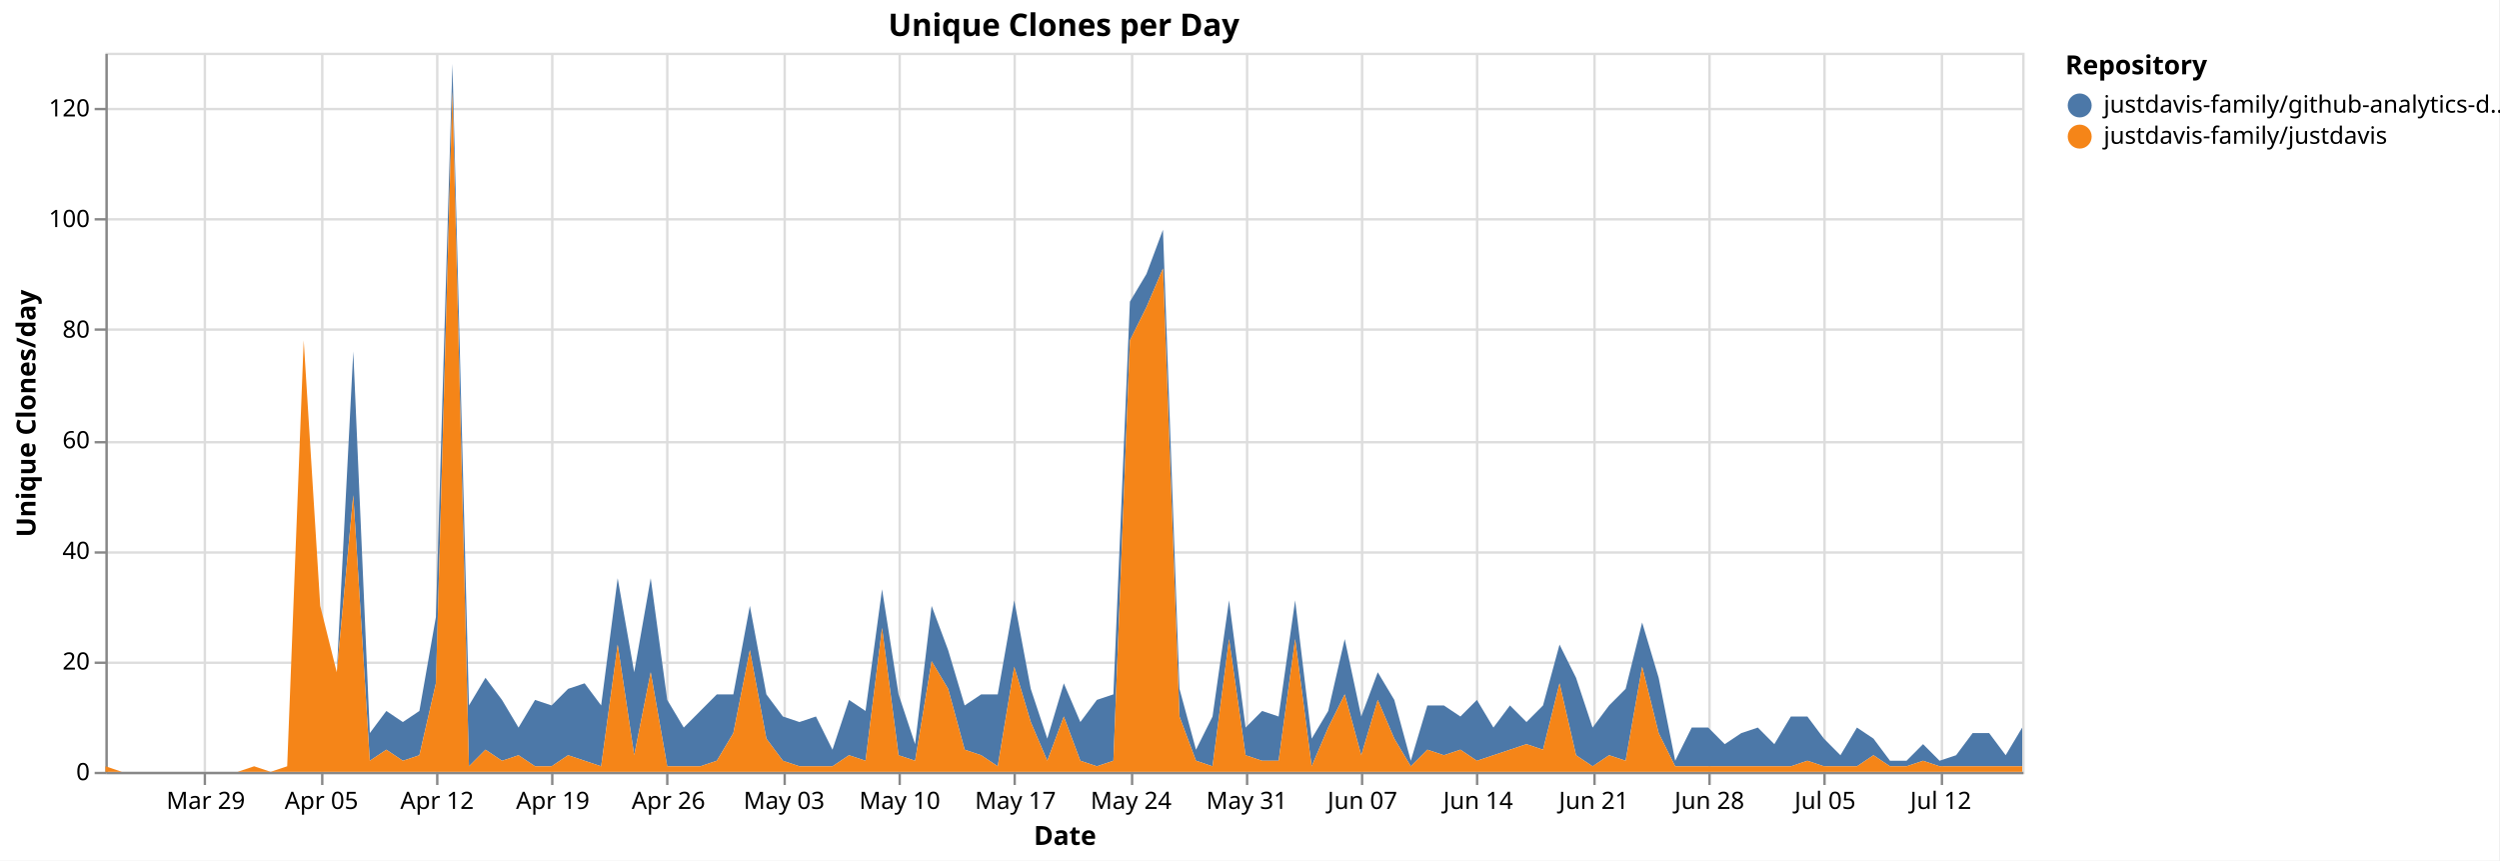
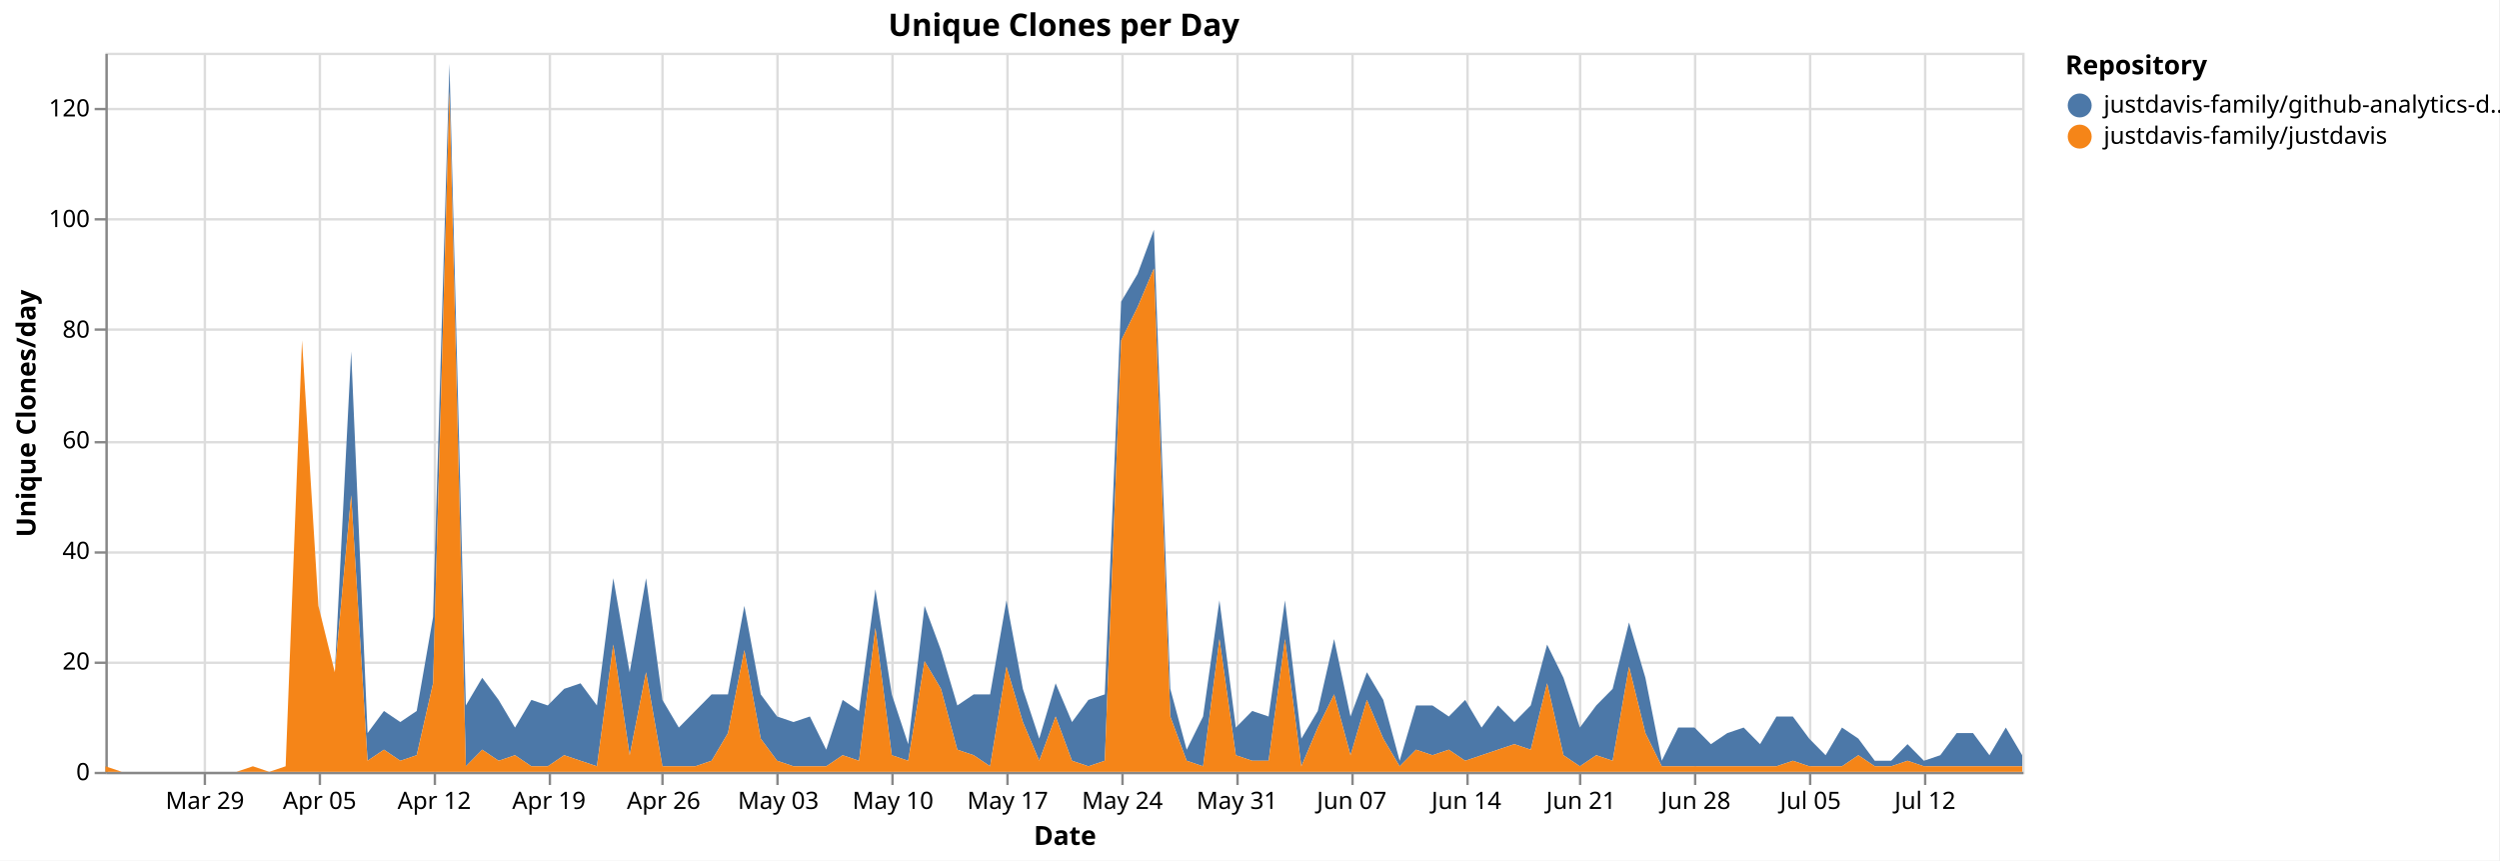
<svg xmlns="http://www.w3.org/2000/svg" version="1.1" class="marks" width="1043" height="359" viewBox="0 0 1043 359">
  <rect width="1043" height="359" fill="white" />
  <g fill="none" stroke-miterlimit="10" transform="translate(44,22)">
    <g class="mark-group role-frame root" role="graphics-object" aria-roledescription="group mark container">
      <g transform="translate(0,0)">
        <path class="background" aria-hidden="true" d="M0.5,0.5h800v300h-800Z" stroke="#ddd" />
        <g>
          <g class="mark-group role-axis" aria-hidden="true">
            <g transform="translate(0.5,300.5)">
              <path class="background" aria-hidden="true" d="M0,0h0v0h0Z" pointer-events="none" />
              <g>
                <g class="mark-rule role-axis-grid" pointer-events="none">
                  <line transform="translate(41,-300)" x2="0" y2="300" stroke="#ddd" stroke-width="1" opacity="1" />
-                   <line transform="translate(90,-300)" x2="0" y2="300" stroke="#ddd" stroke-width="1" opacity="1" />
-                   <line transform="translate(138,-300)" x2="0" y2="300" stroke="#ddd" stroke-width="1" opacity="1" />
-                   <line transform="translate(186,-300)" x2="0" y2="300" stroke="#ddd" stroke-width="1" opacity="1" />
-                   <line transform="translate(234,-300)" x2="0" y2="300" stroke="#ddd" stroke-width="1" opacity="1" />
-                   <line transform="translate(283,-300)" x2="0" y2="300" stroke="#ddd" stroke-width="1" opacity="1" />
-                   <line transform="translate(331,-300)" x2="0" y2="300" stroke="#ddd" stroke-width="1" opacity="1" />
-                   <line transform="translate(379,-300)" x2="0" y2="300" stroke="#ddd" stroke-width="1" opacity="1" />
-                   <line transform="translate(428,-300)" x2="0" y2="300" stroke="#ddd" stroke-width="1" opacity="1" />
-                   <line transform="translate(476,-300)" x2="0" y2="300" stroke="#ddd" stroke-width="1" opacity="1" />
-                   <line transform="translate(524,-300)" x2="0" y2="300" stroke="#ddd" stroke-width="1" opacity="1" />
-                   <line transform="translate(572,-300)" x2="0" y2="300" stroke="#ddd" stroke-width="1" opacity="1" />
-                   <line transform="translate(621,-300)" x2="0" y2="300" stroke="#ddd" stroke-width="1" opacity="1" />
-                   <line transform="translate(669,-300)" x2="0" y2="300" stroke="#ddd" stroke-width="1" opacity="1" />
-                   <line transform="translate(717,-300)" x2="0" y2="300" stroke="#ddd" stroke-width="1" opacity="1" />
-                   <line transform="translate(766,-300)" x2="0" y2="300" stroke="#ddd" stroke-width="1" opacity="1" />
+                   <line transform="translate(89,-300)" x2="0" y2="300" stroke="#ddd" stroke-width="1" opacity="1" />
+                   <line transform="translate(137,-300)" x2="0" y2="300" stroke="#ddd" stroke-width="1" opacity="1" />
+                   <line transform="translate(185,-300)" x2="0" y2="300" stroke="#ddd" stroke-width="1" opacity="1" />
+                   <line transform="translate(232,-300)" x2="0" y2="300" stroke="#ddd" stroke-width="1" opacity="1" />
+                   <line transform="translate(280,-300)" x2="0" y2="300" stroke="#ddd" stroke-width="1" opacity="1" />
+                   <line transform="translate(328,-300)" x2="0" y2="300" stroke="#ddd" stroke-width="1" opacity="1" />
+                   <line transform="translate(376,-300)" x2="0" y2="300" stroke="#ddd" stroke-width="1" opacity="1" />
+                   <line transform="translate(424,-300)" x2="0" y2="300" stroke="#ddd" stroke-width="1" opacity="1" />
+                   <line transform="translate(472,-300)" x2="0" y2="300" stroke="#ddd" stroke-width="1" opacity="1" />
+                   <line transform="translate(520,-300)" x2="0" y2="300" stroke="#ddd" stroke-width="1" opacity="1" />
+                   <line transform="translate(568,-300)" x2="0" y2="300" stroke="#ddd" stroke-width="1" opacity="1" />
+                   <line transform="translate(615,-300)" x2="0" y2="300" stroke="#ddd" stroke-width="1" opacity="1" />
+                   <line transform="translate(663,-300)" x2="0" y2="300" stroke="#ddd" stroke-width="1" opacity="1" />
+                   <line transform="translate(711,-300)" x2="0" y2="300" stroke="#ddd" stroke-width="1" opacity="1" />
+                   <line transform="translate(759,-300)" x2="0" y2="300" stroke="#ddd" stroke-width="1" opacity="1" />
                </g>
              </g>
              <path class="foreground" aria-hidden="true" d="" pointer-events="none" display="none" />
            </g>
          </g>
          <g class="mark-group role-axis" aria-hidden="true">
            <g transform="translate(0.5,0.5)">
              <path class="background" aria-hidden="true" d="M0,0h0v0h0Z" pointer-events="none" />
              <g>
                <g class="mark-rule role-axis-grid" pointer-events="none">
                  <line transform="translate(0,300)" x2="800" y2="0" stroke="#ddd" stroke-width="1" opacity="1" />
                  <line transform="translate(0,254)" x2="800" y2="0" stroke="#ddd" stroke-width="1" opacity="1" />
                  <line transform="translate(0,208)" x2="800" y2="0" stroke="#ddd" stroke-width="1" opacity="1" />
                  <line transform="translate(0,162)" x2="800" y2="0" stroke="#ddd" stroke-width="1" opacity="1" />
                  <line transform="translate(0,115)" x2="800" y2="0" stroke="#ddd" stroke-width="1" opacity="1" />
                  <line transform="translate(0,69)" x2="800" y2="0" stroke="#ddd" stroke-width="1" opacity="1" />
                  <line transform="translate(0,23)" x2="800" y2="0" stroke="#ddd" stroke-width="1" opacity="1" />
                </g>
              </g>
              <path class="foreground" aria-hidden="true" d="" pointer-events="none" display="none" />
            </g>
          </g>
-           <g class="mark-group role-axis" role="graphics-symbol" aria-roledescription="axis" aria-label="X-axis titled 'Date' for a time scale with values from Monday, 23 March 2026, 12:00:00 AM to Friday, 17 July 2026, 12:00:00 AM">
+           <g class="mark-group role-axis" role="graphics-symbol" aria-roledescription="axis" aria-label="X-axis titled 'Date' for a time scale with values from Monday, 23 March 2026, 12:00:00 AM to Saturday, 18 July 2026, 12:00:00 AM">
            <g transform="translate(0.5,300.5)">
              <path class="background" aria-hidden="true" d="M0,0h0v0h0Z" pointer-events="none" />
              <g>
                <g class="mark-rule role-axis-tick" pointer-events="none">
                  <line transform="translate(41,0)" x2="0" y2="5" stroke="#888" stroke-width="1" opacity="1" />
-                   <line transform="translate(90,0)" x2="0" y2="5" stroke="#888" stroke-width="1" opacity="1" />
-                   <line transform="translate(138,0)" x2="0" y2="5" stroke="#888" stroke-width="1" opacity="1" />
-                   <line transform="translate(186,0)" x2="0" y2="5" stroke="#888" stroke-width="1" opacity="1" />
-                   <line transform="translate(234,0)" x2="0" y2="5" stroke="#888" stroke-width="1" opacity="1" />
-                   <line transform="translate(283,0)" x2="0" y2="5" stroke="#888" stroke-width="1" opacity="1" />
-                   <line transform="translate(331,0)" x2="0" y2="5" stroke="#888" stroke-width="1" opacity="1" />
-                   <line transform="translate(379,0)" x2="0" y2="5" stroke="#888" stroke-width="1" opacity="1" />
-                   <line transform="translate(428,0)" x2="0" y2="5" stroke="#888" stroke-width="1" opacity="1" />
-                   <line transform="translate(476,0)" x2="0" y2="5" stroke="#888" stroke-width="1" opacity="1" />
-                   <line transform="translate(524,0)" x2="0" y2="5" stroke="#888" stroke-width="1" opacity="1" />
-                   <line transform="translate(572,0)" x2="0" y2="5" stroke="#888" stroke-width="1" opacity="1" />
-                   <line transform="translate(621,0)" x2="0" y2="5" stroke="#888" stroke-width="1" opacity="1" />
-                   <line transform="translate(669,0)" x2="0" y2="5" stroke="#888" stroke-width="1" opacity="1" />
-                   <line transform="translate(717,0)" x2="0" y2="5" stroke="#888" stroke-width="1" opacity="1" />
-                   <line transform="translate(766,0)" x2="0" y2="5" stroke="#888" stroke-width="1" opacity="1" />
+                   <line transform="translate(89,0)" x2="0" y2="5" stroke="#888" stroke-width="1" opacity="1" />
+                   <line transform="translate(137,0)" x2="0" y2="5" stroke="#888" stroke-width="1" opacity="1" />
+                   <line transform="translate(185,0)" x2="0" y2="5" stroke="#888" stroke-width="1" opacity="1" />
+                   <line transform="translate(232,0)" x2="0" y2="5" stroke="#888" stroke-width="1" opacity="1" />
+                   <line transform="translate(280,0)" x2="0" y2="5" stroke="#888" stroke-width="1" opacity="1" />
+                   <line transform="translate(328,0)" x2="0" y2="5" stroke="#888" stroke-width="1" opacity="1" />
+                   <line transform="translate(376,0)" x2="0" y2="5" stroke="#888" stroke-width="1" opacity="1" />
+                   <line transform="translate(424,0)" x2="0" y2="5" stroke="#888" stroke-width="1" opacity="1" />
+                   <line transform="translate(472,0)" x2="0" y2="5" stroke="#888" stroke-width="1" opacity="1" />
+                   <line transform="translate(520,0)" x2="0" y2="5" stroke="#888" stroke-width="1" opacity="1" />
+                   <line transform="translate(568,0)" x2="0" y2="5" stroke="#888" stroke-width="1" opacity="1" />
+                   <line transform="translate(615,0)" x2="0" y2="5" stroke="#888" stroke-width="1" opacity="1" />
+                   <line transform="translate(663,0)" x2="0" y2="5" stroke="#888" stroke-width="1" opacity="1" />
+                   <line transform="translate(711,0)" x2="0" y2="5" stroke="#888" stroke-width="1" opacity="1" />
+                   <line transform="translate(759,0)" x2="0" y2="5" stroke="#888" stroke-width="1" opacity="1" />
                </g>
                <g class="mark-text role-axis-label" pointer-events="none">
-                   <text text-anchor="middle" transform="translate(41.37931,15)" font-family="sans-serif" font-size="10px" fill="#000" opacity="1">Mar 29</text>
-                   <text text-anchor="middle" transform="translate(89.65517,15)" font-family="sans-serif" font-size="10px" fill="#000" opacity="1">Apr 05</text>
-                   <text text-anchor="middle" transform="translate(137.931,15)" font-family="sans-serif" font-size="10px" fill="#000" opacity="1">Apr 12</text>
-                   <text text-anchor="middle" transform="translate(186.2069,15)" font-family="sans-serif" font-size="10px" fill="#000" opacity="1">Apr 19</text>
-                   <text text-anchor="middle" transform="translate(234.4828,15)" font-family="sans-serif" font-size="10px" fill="#000" opacity="1">Apr 26</text>
-                   <text text-anchor="middle" transform="translate(282.7586,15)" font-family="sans-serif" font-size="10px" fill="#000" opacity="1">May 03</text>
-                   <text text-anchor="middle" transform="translate(331.0345,15)" font-family="sans-serif" font-size="10px" fill="#000" opacity="1">May 10</text>
-                   <text text-anchor="middle" transform="translate(379.3103,15)" font-family="sans-serif" font-size="10px" fill="#000" opacity="1">May 17</text>
-                   <text text-anchor="middle" transform="translate(427.5862,15)" font-family="sans-serif" font-size="10px" fill="#000" opacity="1">May 24</text>
-                   <text text-anchor="middle" transform="translate(475.8621,15)" font-family="sans-serif" font-size="10px" fill="#000" opacity="1">May 31</text>
-                   <text text-anchor="middle" transform="translate(524.1379,15)" font-family="sans-serif" font-size="10px" fill="#000" opacity="1">Jun 07</text>
-                   <text text-anchor="middle" transform="translate(572.4138,15)" font-family="sans-serif" font-size="10px" fill="#000" opacity="1">Jun 14</text>
-                   <text text-anchor="middle" transform="translate(620.6897,15)" font-family="sans-serif" font-size="10px" fill="#000" opacity="1">Jun 21</text>
-                   <text text-anchor="middle" transform="translate(668.9655,15)" font-family="sans-serif" font-size="10px" fill="#000" opacity="1">Jun 28</text>
-                   <text text-anchor="middle" transform="translate(717.2414,15)" font-family="sans-serif" font-size="10px" fill="#000" opacity="1">Jul 05</text>
-                   <text text-anchor="middle" transform="translate(765.5172,15)" font-family="sans-serif" font-size="10px" fill="#000" opacity="1">Jul 12</text>
+                   <text text-anchor="middle" transform="translate(41.02564,15)" font-family="sans-serif" font-size="10px" fill="#000" opacity="1">Mar 29</text>
+                   <text text-anchor="middle" transform="translate(88.88889,15)" font-family="sans-serif" font-size="10px" fill="#000" opacity="1">Apr 05</text>
+                   <text text-anchor="middle" transform="translate(136.7521,15)" font-family="sans-serif" font-size="10px" fill="#000" opacity="1">Apr 12</text>
+                   <text text-anchor="middle" transform="translate(184.6154,15)" font-family="sans-serif" font-size="10px" fill="#000" opacity="1">Apr 19</text>
+                   <text text-anchor="middle" transform="translate(232.4786,15)" font-family="sans-serif" font-size="10px" fill="#000" opacity="1">Apr 26</text>
+                   <text text-anchor="middle" transform="translate(280.3419,15)" font-family="sans-serif" font-size="10px" fill="#000" opacity="1">May 03</text>
+                   <text text-anchor="middle" transform="translate(328.2051,15)" font-family="sans-serif" font-size="10px" fill="#000" opacity="1">May 10</text>
+                   <text text-anchor="middle" transform="translate(376.0684,15)" font-family="sans-serif" font-size="10px" fill="#000" opacity="1">May 17</text>
+                   <text text-anchor="middle" transform="translate(423.9316,15)" font-family="sans-serif" font-size="10px" fill="#000" opacity="1">May 24</text>
+                   <text text-anchor="middle" transform="translate(471.7949,15)" font-family="sans-serif" font-size="10px" fill="#000" opacity="1">May 31</text>
+                   <text text-anchor="middle" transform="translate(519.6581,15)" font-family="sans-serif" font-size="10px" fill="#000" opacity="1">Jun 07</text>
+                   <text text-anchor="middle" transform="translate(567.5214,15)" font-family="sans-serif" font-size="10px" fill="#000" opacity="1">Jun 14</text>
+                   <text text-anchor="middle" transform="translate(615.3846,15)" font-family="sans-serif" font-size="10px" fill="#000" opacity="1">Jun 21</text>
+                   <text text-anchor="middle" transform="translate(663.2479,15)" font-family="sans-serif" font-size="10px" fill="#000" opacity="1">Jun 28</text>
+                   <text text-anchor="middle" transform="translate(711.1111,15)" font-family="sans-serif" font-size="10px" fill="#000" opacity="1">Jul 05</text>
+                   <text text-anchor="middle" transform="translate(758.9744,15)" font-family="sans-serif" font-size="10px" fill="#000" opacity="1">Jul 12</text>
                </g>
                <g class="mark-rule role-axis-domain" pointer-events="none">
                  <line transform="translate(0,0)" x2="800" y2="0" stroke="#888" stroke-width="1" opacity="1" />
                </g>
                <g class="mark-text role-axis-title" pointer-events="none">
                  <text text-anchor="middle" transform="translate(400,30)" font-family="sans-serif" font-size="11px" font-weight="bold" fill="#000" opacity="1">Date</text>
                </g>
              </g>
              <path class="foreground" aria-hidden="true" d="" pointer-events="none" display="none" />
            </g>
          </g>
          <g class="mark-group role-axis" role="graphics-symbol" aria-roledescription="axis" aria-label="Y-axis titled 'Unique Clones/day' for a linear scale with values from 0 to 130">
            <g transform="translate(0.5,0.5)">
              <path class="background" aria-hidden="true" d="M0,0h0v0h0Z" pointer-events="none" />
              <g>
                <g class="mark-rule role-axis-tick" pointer-events="none">
                  <line transform="translate(0,300)" x2="-5" y2="0" stroke="#888" stroke-width="1" opacity="1" />
                  <line transform="translate(0,254)" x2="-5" y2="0" stroke="#888" stroke-width="1" opacity="1" />
                  <line transform="translate(0,208)" x2="-5" y2="0" stroke="#888" stroke-width="1" opacity="1" />
                  <line transform="translate(0,162)" x2="-5" y2="0" stroke="#888" stroke-width="1" opacity="1" />
                  <line transform="translate(0,115)" x2="-5" y2="0" stroke="#888" stroke-width="1" opacity="1" />
                  <line transform="translate(0,69)" x2="-5" y2="0" stroke="#888" stroke-width="1" opacity="1" />
                  <line transform="translate(0,23)" x2="-5" y2="0" stroke="#888" stroke-width="1" opacity="1" />
                </g>
                <g class="mark-text role-axis-label" pointer-events="none">
                  <text text-anchor="end" transform="translate(-7,303)" font-family="sans-serif" font-size="10px" fill="#000" opacity="1">0</text>
                  <text text-anchor="end" transform="translate(-7,256.8462)" font-family="sans-serif" font-size="10px" fill="#000" opacity="1">20</text>
                  <text text-anchor="end" transform="translate(-7,210.6923)" font-family="sans-serif" font-size="10px" fill="#000" opacity="1">40</text>
                  <text text-anchor="end" transform="translate(-7,164.5385)" font-family="sans-serif" font-size="10px" fill="#000" opacity="1">60</text>
                  <text text-anchor="end" transform="translate(-7,118.3846)" font-family="sans-serif" font-size="10px" fill="#000" opacity="1">80</text>
                  <text text-anchor="end" transform="translate(-7,72.23077)" font-family="sans-serif" font-size="10px" fill="#000" opacity="1">100</text>
                  <text text-anchor="end" transform="translate(-7,26.07692)" font-family="sans-serif" font-size="10px" fill="#000" opacity="1">120</text>
                </g>
                <g class="mark-rule role-axis-domain" pointer-events="none">
                  <line transform="translate(0,300)" x2="0" y2="-300" stroke="#888" stroke-width="1" opacity="1" />
                </g>
                <g class="mark-text role-axis-title" pointer-events="none">
                  <text text-anchor="middle" transform="translate(-27.68457,150) rotate(-90) translate(0,-2)" font-family="sans-serif" font-size="11px" font-weight="bold" fill="#000" opacity="1">Unique Clones/day</text>
                </g>
              </g>
              <path class="foreground" aria-hidden="true" d="" pointer-events="none" display="none" />
            </g>
          </g>
          <g class="mark-group role-scope pathgroup" role="graphics-object" aria-roledescription="group mark container">
            <g transform="translate(0,0)">
              <path class="background" aria-hidden="true" d="M0,0h800v300h-800Z" />
              <g>
                <g class="mark-area role-mark marks" role="graphics-object" aria-roledescription="area mark container">
-                   <path aria-label="Date: Mar 23, 2026; Unique Clones/day: 0; Repository: justdavis-family/github-analytics-data" role="graphics-symbol" aria-roledescription="area mark" d="M0,297.692L6.897,300L13.793,300L20.69,300L27.586,300L34.483,300L41.379,300L48.276,300L55.172,300L62.069,297.692L68.966,300L75.862,297.692L82.759,120L89.655,230.769L96.552,258.462L103.448,124.615L110.345,283.846L117.241,274.615L124.138,279.231L131.034,274.615L137.931,235.385L144.828,4.615L151.724,272.308L158.621,260.769L165.517,270L172.414,281.538L179.31,270L186.207,272.308L193.103,265.385L200,263.077L206.897,272.308L213.793,219.231L220.69,258.462L227.586,219.231L234.483,270L241.379,281.538L248.276,274.615L255.172,267.692L262.069,267.692L268.966,230.769L275.862,267.692L282.759,276.923L289.655,279.231L296.552,276.923L303.448,290.769L310.345,270L317.241,274.615L324.138,223.846L331.034,267.692L337.931,288.462L344.828,230.769L351.724,249.231L358.621,272.308L365.517,267.692L372.414,267.692L379.31,228.462L386.207,265.385L393.103,286.154L400,263.077L406.897,279.231L413.793,270L420.69,267.692L427.586,103.846L434.483,92.308L441.379,73.846L448.276,265.385L455.172,290.769L462.069,276.923L468.966,228.462L475.862,281.538L482.759,274.615L489.655,276.923L496.552,228.462L503.448,286.154L510.345,274.615L517.241,244.615L524.138,276.923L531.034,258.462L537.931,270L544.828,295.385L551.724,272.308L558.621,272.308L565.517,276.923L572.414,270L579.31,281.538L586.207,272.308L593.103,279.231L600,272.308L606.897,246.923L613.793,260.769L620.69,281.538L627.586,272.308L634.483,265.385L641.379,237.692L648.276,260.769L655.172,295.385L662.069,281.538L668.966,281.538L675.862,288.462L682.759,283.846L689.655,281.538L696.552,288.462L703.448,276.923L710.345,276.923L717.241,286.154L724.138,293.077L731.034,281.538L737.931,286.154L744.828,295.385L751.724,295.385L758.621,288.462L765.517,295.385L772.414,293.077L779.31,283.846L786.207,283.846L793.103,293.077L800,281.538L800,297.692L793.103,297.692L786.207,297.692L779.31,297.692L772.414,297.692L765.517,297.692L758.621,295.385L751.724,297.692L744.828,297.692L737.931,293.077L731.034,297.692L724.138,297.692L717.241,297.692L710.345,295.385L703.448,297.692L696.552,297.692L689.655,297.692L682.759,297.692L675.862,297.692L668.966,297.692L662.069,297.692L655.172,297.692L648.276,283.846L641.379,256.154L634.483,295.385L627.586,293.077L620.69,297.692L613.793,293.077L606.897,263.077L600,290.769L593.103,288.462L586.207,290.769L579.31,293.077L572.414,295.385L565.517,290.769L558.621,293.077L551.724,290.769L544.828,297.692L537.931,286.154L531.034,270L524.138,293.077L517.241,267.692L510.345,281.538L503.448,297.692L496.552,244.615L489.655,295.385L482.759,295.385L475.862,293.077L468.966,244.615L462.069,297.692L455.172,295.385L448.276,276.923L441.379,90L434.483,106.154L427.586,120L420.69,295.385L413.793,297.692L406.897,295.385L400,276.923L393.103,295.385L386.207,279.231L379.31,256.154L372.414,297.692L365.517,293.077L358.621,290.769L351.724,265.385L344.828,253.846L337.931,295.385L331.034,293.077L324.138,240L317.241,295.385L310.345,293.077L303.448,297.692L296.552,297.692L289.655,297.692L282.759,295.385L275.862,286.154L268.966,249.231L262.069,283.846L255.172,295.385L248.276,297.692L241.379,297.692L234.483,297.692L227.586,258.462L220.69,293.077L213.793,246.923L206.897,297.692L200,295.385L193.103,293.077L186.207,297.692L179.31,297.692L172.414,293.077L165.517,295.385L158.621,290.769L151.724,297.692L144.828,16.154L137.931,263.077L131.034,293.077L124.138,295.385L117.241,290.769L110.345,295.385L103.448,184.615L96.552,258.462L89.655,230.769L82.759,120L75.862,297.692L68.966,300L62.069,297.692L55.172,300L48.276,300L41.379,300L34.483,300L27.586,300L20.69,300L13.793,300L6.897,300L0,297.692Z" fill="#4c78a8" />
+                   <path aria-label="Date: Mar 23, 2026; Unique Clones/day: 0; Repository: justdavis-family/github-analytics-data" role="graphics-symbol" aria-roledescription="area mark" d="M0,297.692L6.838,300L13.675,300L20.513,300L27.35,300L34.188,300L41.026,300L47.863,300L54.701,300L61.538,297.692L68.376,300L75.214,297.692L82.051,120L88.889,230.769L95.726,258.462L102.564,124.615L109.402,283.846L116.239,274.615L123.077,279.231L129.915,274.615L136.752,235.385L143.59,4.615L150.427,272.308L157.265,260.769L164.103,270L170.94,281.538L177.778,270L184.615,272.308L191.453,265.385L198.291,263.077L205.128,272.308L211.966,219.231L218.803,258.462L225.641,219.231L232.479,270L239.316,281.538L246.154,274.615L252.991,267.692L259.829,267.692L266.667,230.769L273.504,267.692L280.342,276.923L287.179,279.231L294.017,276.923L300.855,290.769L307.692,270L314.53,274.615L321.368,223.846L328.205,267.692L335.043,288.462L341.88,230.769L348.718,249.231L355.556,272.308L362.393,267.692L369.231,267.692L376.068,228.462L382.906,265.385L389.744,286.154L396.581,263.077L403.419,279.231L410.256,270L417.094,267.692L423.932,103.846L430.769,92.308L437.607,73.846L444.444,265.385L451.282,290.769L458.12,276.923L464.957,228.462L471.795,281.538L478.632,274.615L485.47,276.923L492.308,228.462L499.145,286.154L505.983,274.615L512.821,244.615L519.658,276.923L526.496,258.462L533.333,270L540.171,295.385L547.009,272.308L553.846,272.308L560.684,276.923L567.521,270L574.359,281.538L581.197,272.308L588.034,279.231L594.872,272.308L601.709,246.923L608.547,260.769L615.385,281.538L622.222,272.308L629.06,265.385L635.897,237.692L642.735,260.769L649.573,295.385L656.41,281.538L663.248,281.538L670.085,288.462L676.923,283.846L683.761,281.538L690.598,288.462L697.436,276.923L704.274,276.923L711.111,286.154L717.949,293.077L724.786,281.538L731.624,286.154L738.462,295.385L745.299,295.385L752.137,288.462L758.974,295.385L765.812,293.077L772.65,283.846L779.487,283.846L786.325,293.077L793.162,281.538L800,293.077L800,297.692L793.162,297.692L786.325,297.692L779.487,297.692L772.65,297.692L765.812,297.692L758.974,297.692L752.137,295.385L745.299,297.692L738.462,297.692L731.624,293.077L724.786,297.692L717.949,297.692L711.111,297.692L704.274,295.385L697.436,297.692L690.598,297.692L683.761,297.692L676.923,297.692L670.085,297.692L663.248,297.692L656.41,297.692L649.573,297.692L642.735,283.846L635.897,256.154L629.06,295.385L622.222,293.077L615.385,297.692L608.547,293.077L601.709,263.077L594.872,290.769L588.034,288.462L581.197,290.769L574.359,293.077L567.521,295.385L560.684,290.769L553.846,293.077L547.009,290.769L540.171,297.692L533.333,286.154L526.496,270L519.658,293.077L512.821,267.692L505.983,281.538L499.145,297.692L492.308,244.615L485.47,295.385L478.632,295.385L471.795,293.077L464.957,244.615L458.12,297.692L451.282,295.385L444.444,276.923L437.607,90L430.769,106.154L423.932,120L417.094,295.385L410.256,297.692L403.419,295.385L396.581,276.923L389.744,295.385L382.906,279.231L376.068,256.154L369.231,297.692L362.393,293.077L355.556,290.769L348.718,265.385L341.88,253.846L335.043,295.385L328.205,293.077L321.368,240L314.53,295.385L307.692,293.077L300.855,297.692L294.017,297.692L287.179,297.692L280.342,295.385L273.504,286.154L266.667,249.231L259.829,283.846L252.991,295.385L246.154,297.692L239.316,297.692L232.479,297.692L225.641,258.462L218.803,293.077L211.966,246.923L205.128,297.692L198.291,295.385L191.453,293.077L184.615,297.692L177.778,297.692L170.94,293.077L164.103,295.385L157.265,290.769L150.427,297.692L143.59,16.154L136.752,263.077L129.915,293.077L123.077,295.385L116.239,290.769L109.402,295.385L102.564,184.615L95.726,258.462L88.889,230.769L82.051,120L75.214,297.692L68.376,300L61.538,297.692L54.701,300L47.863,300L41.026,300L34.188,300L27.35,300L20.513,300L13.675,300L6.838,300L0,297.692Z" fill="#4c78a8" />
                </g>
              </g>
              <path class="foreground" aria-hidden="true" d="" display="none" />
            </g>
            <g transform="translate(0,0)">
              <path class="background" aria-hidden="true" d="M0,0h800v300h-800Z" />
              <g>
                <g class="mark-area role-mark marks" role="graphics-object" aria-roledescription="area mark container">
-                   <path aria-label="Date: Mar 23, 2026; Unique Clones/day: 1; Repository: justdavis-family/justdavis" role="graphics-symbol" aria-roledescription="area mark" d="M0,297.692L6.897,300L13.793,300L20.69,300L27.586,300L34.483,300L41.379,300L48.276,300L55.172,300L62.069,297.692L68.966,300L75.862,297.692L82.759,120L89.655,230.769L96.552,258.462L103.448,184.615L110.345,295.385L117.241,290.769L124.138,295.385L131.034,293.077L137.931,263.077L144.828,16.154L151.724,297.692L158.621,290.769L165.517,295.385L172.414,293.077L179.31,297.692L186.207,297.692L193.103,293.077L200,295.385L206.897,297.692L213.793,246.923L220.69,293.077L227.586,258.462L234.483,297.692L241.379,297.692L248.276,297.692L255.172,295.385L262.069,283.846L268.966,249.231L275.862,286.154L282.759,295.385L289.655,297.692L296.552,297.692L303.448,297.692L310.345,293.077L317.241,295.385L324.138,240L331.034,293.077L337.931,295.385L344.828,253.846L351.724,265.385L358.621,290.769L365.517,293.077L372.414,297.692L379.31,256.154L386.207,279.231L393.103,295.385L400,276.923L406.897,295.385L413.793,297.692L420.69,295.385L427.586,120L434.483,106.154L441.379,90L448.276,276.923L455.172,295.385L462.069,297.692L468.966,244.615L475.862,293.077L482.759,295.385L489.655,295.385L496.552,244.615L503.448,297.692L510.345,281.538L517.241,267.692L524.138,293.077L531.034,270L537.931,286.154L544.828,297.692L551.724,290.769L558.621,293.077L565.517,290.769L572.414,295.385L579.31,293.077L586.207,290.769L593.103,288.462L600,290.769L606.897,263.077L613.793,293.077L620.69,297.692L627.586,293.077L634.483,295.385L641.379,256.154L648.276,283.846L655.172,297.692L662.069,297.692L668.966,297.692L675.862,297.692L682.759,297.692L689.655,297.692L696.552,297.692L703.448,297.692L710.345,295.385L717.241,297.692L724.138,297.692L731.034,297.692L737.931,293.077L744.828,297.692L751.724,297.692L758.621,295.385L765.517,297.692L772.414,297.692L779.31,297.692L786.207,297.692L793.103,297.692L800,297.692L800,300L793.103,300L786.207,300L779.31,300L772.414,300L765.517,300L758.621,300L751.724,300L744.828,300L737.931,300L731.034,300L724.138,300L717.241,300L710.345,300L703.448,300L696.552,300L689.655,300L682.759,300L675.862,300L668.966,300L662.069,300L655.172,300L648.276,300L641.379,300L634.483,300L627.586,300L620.69,300L613.793,300L606.897,300L600,300L593.103,300L586.207,300L579.31,300L572.414,300L565.517,300L558.621,300L551.724,300L544.828,300L537.931,300L531.034,300L524.138,300L517.241,300L510.345,300L503.448,300L496.552,300L489.655,300L482.759,300L475.862,300L468.966,300L462.069,300L455.172,300L448.276,300L441.379,300L434.483,300L427.586,300L420.69,300L413.793,300L406.897,300L400,300L393.103,300L386.207,300L379.31,300L372.414,300L365.517,300L358.621,300L351.724,300L344.828,300L337.931,300L331.034,300L324.138,300L317.241,300L310.345,300L303.448,300L296.552,300L289.655,300L282.759,300L275.862,300L268.966,300L262.069,300L255.172,300L248.276,300L241.379,300L234.483,300L227.586,300L220.69,300L213.793,300L206.897,300L200,300L193.103,300L186.207,300L179.31,300L172.414,300L165.517,300L158.621,300L151.724,300L144.828,300L137.931,300L131.034,300L124.138,300L117.241,300L110.345,300L103.448,300L96.552,300L89.655,300L82.759,300L75.862,300L68.966,300L62.069,300L55.172,300L48.276,300L41.379,300L34.483,300L27.586,300L20.69,300L13.793,300L6.897,300L0,300Z" fill="#f58518" />
+                   <path aria-label="Date: Mar 23, 2026; Unique Clones/day: 1; Repository: justdavis-family/justdavis" role="graphics-symbol" aria-roledescription="area mark" d="M0,297.692L6.838,300L13.675,300L20.513,300L27.35,300L34.188,300L41.026,300L47.863,300L54.701,300L61.538,297.692L68.376,300L75.214,297.692L82.051,120L88.889,230.769L95.726,258.462L102.564,184.615L109.402,295.385L116.239,290.769L123.077,295.385L129.915,293.077L136.752,263.077L143.59,16.154L150.427,297.692L157.265,290.769L164.103,295.385L170.94,293.077L177.778,297.692L184.615,297.692L191.453,293.077L198.291,295.385L205.128,297.692L211.966,246.923L218.803,293.077L225.641,258.462L232.479,297.692L239.316,297.692L246.154,297.692L252.991,295.385L259.829,283.846L266.667,249.231L273.504,286.154L280.342,295.385L287.179,297.692L294.017,297.692L300.855,297.692L307.692,293.077L314.53,295.385L321.368,240L328.205,293.077L335.043,295.385L341.88,253.846L348.718,265.385L355.556,290.769L362.393,293.077L369.231,297.692L376.068,256.154L382.906,279.231L389.744,295.385L396.581,276.923L403.419,295.385L410.256,297.692L417.094,295.385L423.932,120L430.769,106.154L437.607,90L444.444,276.923L451.282,295.385L458.12,297.692L464.957,244.615L471.795,293.077L478.632,295.385L485.47,295.385L492.308,244.615L499.145,297.692L505.983,281.538L512.821,267.692L519.658,293.077L526.496,270L533.333,286.154L540.171,297.692L547.009,290.769L553.846,293.077L560.684,290.769L567.521,295.385L574.359,293.077L581.197,290.769L588.034,288.462L594.872,290.769L601.709,263.077L608.547,293.077L615.385,297.692L622.222,293.077L629.06,295.385L635.897,256.154L642.735,283.846L649.573,297.692L656.41,297.692L663.248,297.692L670.085,297.692L676.923,297.692L683.761,297.692L690.598,297.692L697.436,297.692L704.274,295.385L711.111,297.692L717.949,297.692L724.786,297.692L731.624,293.077L738.462,297.692L745.299,297.692L752.137,295.385L758.974,297.692L765.812,297.692L772.65,297.692L779.487,297.692L786.325,297.692L793.162,297.692L800,297.692L800,300L793.162,300L786.325,300L779.487,300L772.65,300L765.812,300L758.974,300L752.137,300L745.299,300L738.462,300L731.624,300L724.786,300L717.949,300L711.111,300L704.274,300L697.436,300L690.598,300L683.761,300L676.923,300L670.085,300L663.248,300L656.41,300L649.573,300L642.735,300L635.897,300L629.06,300L622.222,300L615.385,300L608.547,300L601.709,300L594.872,300L588.034,300L581.197,300L574.359,300L567.521,300L560.684,300L553.846,300L547.009,300L540.171,300L533.333,300L526.496,300L519.658,300L512.821,300L505.983,300L499.145,300L492.308,300L485.47,300L478.632,300L471.795,300L464.957,300L458.12,300L451.282,300L444.444,300L437.607,300L430.769,300L423.932,300L417.094,300L410.256,300L403.419,300L396.581,300L389.744,300L382.906,300L376.068,300L369.231,300L362.393,300L355.556,300L348.718,300L341.88,300L335.043,300L328.205,300L321.368,300L314.53,300L307.692,300L300.855,300L294.017,300L287.179,300L280.342,300L273.504,300L266.667,300L259.829,300L252.991,300L246.154,300L239.316,300L232.479,300L225.641,300L218.803,300L211.966,300L205.128,300L198.291,300L191.453,300L184.615,300L177.778,300L170.94,300L164.103,300L157.265,300L150.427,300L143.59,300L136.752,300L129.915,300L123.077,300L116.239,300L109.402,300L102.564,300L95.726,300L88.889,300L82.051,300L75.214,300L68.376,300L61.538,300L54.701,300L47.863,300L41.026,300L34.188,300L27.35,300L20.513,300L13.675,300L6.838,300L0,300Z" fill="#f58518" />
                </g>
              </g>
              <path class="foreground" aria-hidden="true" d="" display="none" />
            </g>
          </g>
          <g class="mark-group role-legend" role="graphics-symbol" aria-roledescription="legend" aria-label="Symbol legend titled 'Repository' for fill color with 2 values: justdavis-family/github-analytics-data, justdavis-family/justdavis">
            <g transform="translate(818,0)">
              <path class="background" aria-hidden="true" d="M0,0h176v40h-176Z" pointer-events="none" />
              <g>
                <g class="mark-group role-legend-entry">
                  <g transform="translate(0,16)">
                    <path class="background" aria-hidden="true" d="M0,0h0v0h0Z" pointer-events="none" />
                    <g>
                      <g class="mark-group role-scope" role="graphics-object" aria-roledescription="group mark container">
                        <g transform="translate(0,0)">
                          <path class="background" aria-hidden="true" d="M0,0h176v11h-176Z" pointer-events="none" opacity="1" />
                          <g>
                            <g class="mark-symbol role-legend-symbol" pointer-events="none">
                              <path transform="translate(6,6)" d="M5,0A5,5,0,1,1,-5,0A5,5,0,1,1,5,0" fill="#4c78a8" stroke-width="1.5" opacity="1" />
                            </g>
                            <g class="mark-text role-legend-label" pointer-events="none">
                              <text text-anchor="start" transform="translate(16,9)" font-family="sans-serif" font-size="10px" fill="#000" opacity="1">justdavis-family/github-analytics-d…</text>
                            </g>
                          </g>
                          <path class="foreground" aria-hidden="true" d="" pointer-events="none" display="none" />
                        </g>
                        <g transform="translate(0,13)">
                          <path class="background" aria-hidden="true" d="M0,0h176v11h-176Z" pointer-events="none" opacity="1" />
                          <g>
                            <g class="mark-symbol role-legend-symbol" pointer-events="none">
                              <path transform="translate(6,6)" d="M5,0A5,5,0,1,1,-5,0A5,5,0,1,1,5,0" fill="#f58518" stroke-width="1.5" opacity="1" />
                            </g>
                            <g class="mark-text role-legend-label" pointer-events="none">
                              <text text-anchor="start" transform="translate(16,9)" font-family="sans-serif" font-size="10px" fill="#000" opacity="1">justdavis-family/justdavis</text>
                            </g>
                          </g>
                          <path class="foreground" aria-hidden="true" d="" pointer-events="none" display="none" />
                        </g>
                      </g>
                    </g>
                    <path class="foreground" aria-hidden="true" d="" pointer-events="none" display="none" />
                  </g>
                </g>
                <g class="mark-text role-legend-title" pointer-events="none">
                  <text text-anchor="start" transform="translate(0,9)" font-family="sans-serif" font-size="11px" font-weight="bold" fill="#000" opacity="1">Repository</text>
                </g>
              </g>
              <path class="foreground" aria-hidden="true" d="" pointer-events="none" display="none" />
            </g>
          </g>
          <g class="mark-group role-title">
            <g transform="translate(400,-17)">
              <path class="background" aria-hidden="true" d="M0,0h0v0h0Z" pointer-events="none" />
              <g>
                <g class="mark-text role-title-text" role="graphics-symbol" aria-roledescription="title" aria-label="Title text 'Unique Clones per Day'" pointer-events="none">
                  <text text-anchor="middle" transform="translate(0,10)" font-family="sans-serif" font-size="13px" font-weight="bold" fill="#000" opacity="1">Unique Clones per Day</text>
                </g>
              </g>
              <path class="foreground" aria-hidden="true" d="" pointer-events="none" display="none" />
            </g>
          </g>
        </g>
        <path class="foreground" aria-hidden="true" d="" display="none" />
      </g>
    </g>
  </g>
</svg>
